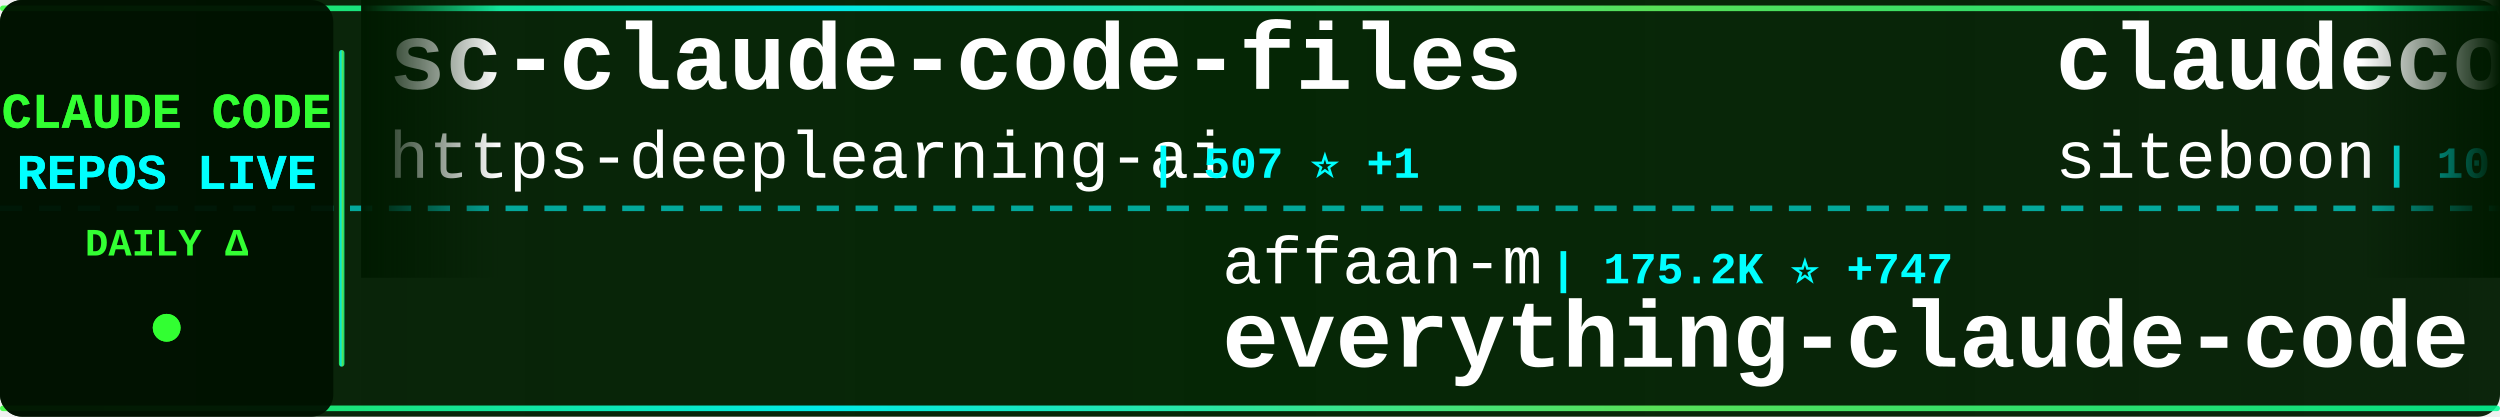
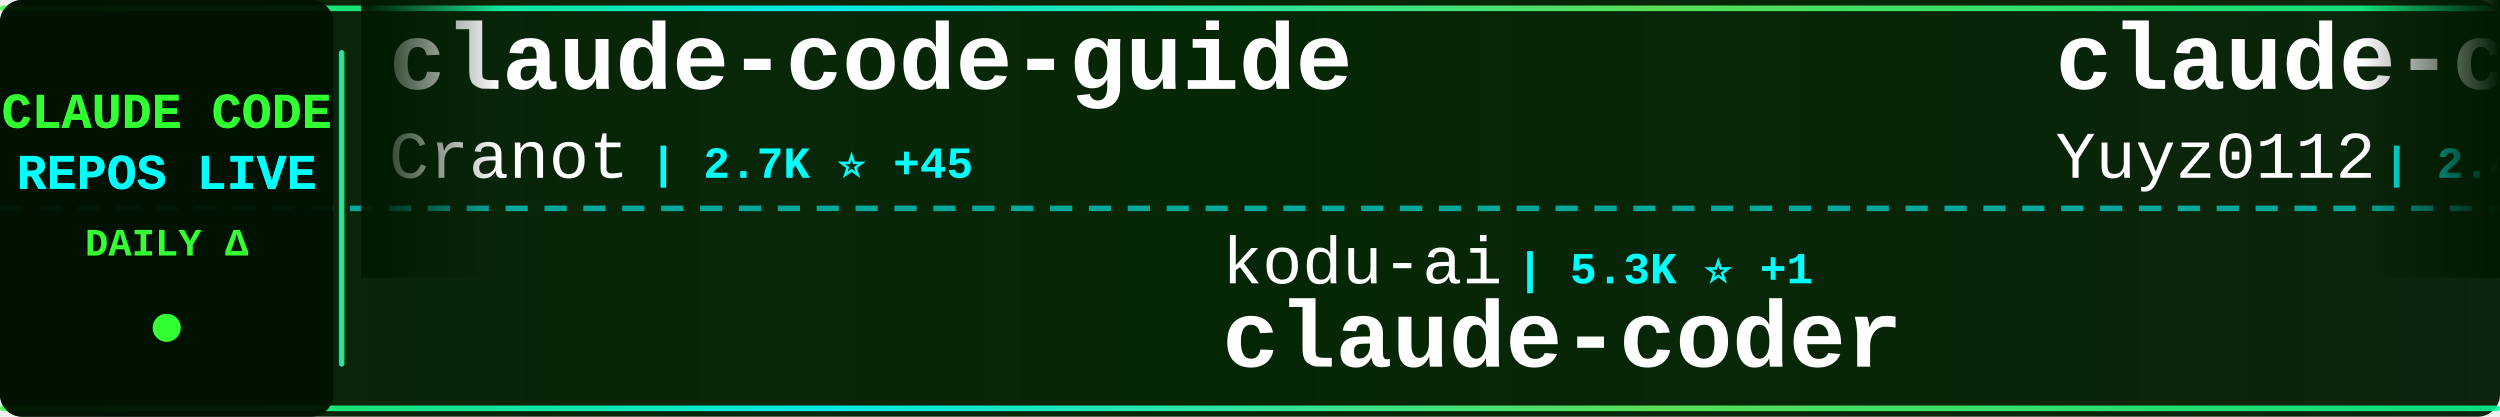
<svg xmlns="http://www.w3.org/2000/svg" width="900" height="150">
  <defs>
    <linearGradient id="tickerBg" x1="0%" y1="0%" x2="100%" y2="0%">
      <stop offset="0%" style="stop-color:#001a00;stop-opacity:0.95" />
      <stop offset="50%" style="stop-color:#002200;stop-opacity:0.98" />
      <stop offset="100%" style="stop-color:#001a00;stop-opacity:0.95" />
    </linearGradient>
    <linearGradient id="borderGrad" x1="0%" y1="0%" x2="100%" y2="0%">
      <stop offset="0%" style="stop-color:#33ff33;stop-opacity:0.85">
        <animate attributeName="stop-opacity" values="0.85;1;0.85" dur="2s" repeatCount="indefinite" />
      </stop>
      <stop offset="33%" style="stop-color:#00ffff;stop-opacity:0.9">
        <animate attributeName="stop-opacity" values="0.9;1;0.9" dur="2.2s" repeatCount="indefinite" />
      </stop>
      <stop offset="66%" style="stop-color:#66ff66;stop-opacity:0.85">
        <animate attributeName="stop-opacity" values="0.85;1;0.85" dur="1.8s" repeatCount="indefinite" />
      </stop>
      <stop offset="100%" style="stop-color:#00ff99;stop-opacity:0.85">
        <animate attributeName="stop-opacity" values="0.85;1;0.85" dur="2s" repeatCount="indefinite" />
      </stop>
    </linearGradient>
    <filter id="textGlow">
      <feGaussianBlur stdDeviation="0.1" result="coloredBlur" />
      <feMerge>
        <feMergeNode in="coloredBlur" />
        <feMergeNode in="SourceGraphic" />
      </feMerge>
    </filter>
    <filter id="metricGlow">
      <feGaussianBlur stdDeviation="0.2" result="coloredBlur" />
      <feMerge>
        <feMergeNode in="coloredBlur" />
        <feMergeNode in="SourceGraphic" />
      </feMerge>
    </filter>
    <linearGradient id="leftFade" x1="0%" y1="0%" x2="100%" y2="0%">
      <stop offset="0%" style="stop-color:#001a00;stop-opacity:1" />
      <stop offset="100%" style="stop-color:#001a00;stop-opacity:0" />
    </linearGradient>
    <linearGradient id="rightFade" x1="0%" y1="0%" x2="100%" y2="0%">
      <stop offset="0%" style="stop-color:#001a00;stop-opacity:0" />
      <stop offset="100%" style="stop-color:#001a00;stop-opacity:1" />
    </linearGradient>
  </defs>
  <rect width="900" height="150" fill="url(#tickerBg)" rx="8" />
  <rect x="0" y="2" width="900" height="2" fill="url(#borderGrad)" rx="1" />
  <rect x="0" y="146" width="900" height="2" fill="url(#borderGrad)" rx="1" />
  <line x1="0" y1="75" x2="900" y2="75" stroke="#00ffff" stroke-width="2" stroke-dasharray="8 6" opacity="0.6" />
  <rect x="0" y="0" width="120" height="150" fill="#001100" opacity="0.95" rx="8" />
  <text x="60" y="46" font-family="'Courier New', monospace" font-size="18" font-weight="bold" fill="#33ff33" text-anchor="middle" filter="url(#textGlow)">
    CLAUDE CODE
  </text>
  <text x="60" y="68" font-family="'Courier New', monospace" font-size="18" font-weight="bold" fill="#00ffff" text-anchor="middle" filter="url(#textGlow)">
    REPOS LIVE
  </text>
  <text x="60" y="92" font-family="'Courier New', monospace" font-size="14" font-weight="bold" fill="#33ff33" text-anchor="middle">
    DAILY Δ
  </text>
  <circle cx="60" cy="118" r="5" fill="#33ff33" filter="url(#metricGlow)">
    <animate attributeName="r" values="4;6;4" dur="1.5s" repeatCount="indefinite" />
    <animate attributeName="opacity" values="0.6;1;0.6" dur="1.5s" repeatCount="indefinite" />
  </circle>
  <rect x="122" y="18" width="2" height="114" fill="url(#borderGrad)" rx="1" />
  <clipPath id="tickerClip">
    <rect x="130" y="0" width="770" height="150" />
  </clipPath>
  <g clip-path="url(#tickerClip)">
    <g id="tickerItems">
      <animateTransform attributeName="transform" attributeType="XML" type="translate" from="0 0" to="-3000 0" dur="54s" repeatCount="indefinite" />
      <g transform="translate(0, 0)">
+         <text x="140" y="32" font-family="'Courier New', monospace" font-size="34" font-weight="bold" fill="#ffffff">claude-code-guide</text>
+         <text x="140" y="64" font-family="'Courier New', monospace" font-size="24" font-weight="normal" fill="#ffffff" opacity="1.0">Cranot</text>
+         <text x="234" y="64" font-family="'Courier New', monospace" font-size="16" font-weight="bold" fill="#00ffff"> | 2.7K ⭐ +45</text>
+       </g>
+       <g transform="translate(300, 0)">
+         <text x="140" y="102" font-family="'Courier New', monospace" font-size="24" font-weight="normal" fill="#ffffff" opacity="1.0">kodu-ai</text>
+         <text x="246" y="102" font-family="'Courier New', monospace" font-size="16" font-weight="bold" fill="#00ffff"> | 5.3K ⭐ +1</text>
+         <text x="140" y="132" font-family="'Courier New', monospace" font-size="34" font-weight="bold" fill="#ffffff">claude-coder</text>
+       </g>
+       <g transform="translate(600, 0)">
+         <text x="140" y="32" font-family="'Courier New', monospace" font-size="34" font-weight="bold" fill="#ffffff">claude-code-reverse</text>
+         <text x="140" y="64" font-family="'Courier New', monospace" font-size="24" font-weight="normal" fill="#ffffff" opacity="1.0">Yuyz0112</text>
+         <text x="258" y="64" font-family="'Courier New', monospace" font-size="16" font-weight="bold" fill="#00ffff"> | 2.4K ⭐ +1</text>
+       </g>
+       <g transform="translate(900, 0)">
+         <text x="140" y="102" font-family="'Courier New', monospace" font-size="24" font-weight="normal" fill="#ffffff" opacity="1.0">ding113</text>
+         <text x="246" y="102" font-family="'Courier New', monospace" font-size="16" font-weight="bold" fill="#00ffff"> | 2.8K ⭐ +9</text>
+         <text x="140" y="132" font-family="'Courier New', monospace" font-size="34" font-weight="bold" fill="#ffffff">claude-code-hub</text>
+       </g>
+       <g transform="translate(1200, 0)">
+         <text x="140" y="32" font-family="'Courier New', monospace" font-size="34" font-weight="bold" fill="#ffffff">claude-code-sourcemap</text>
+         <text x="140" y="64" font-family="'Courier New', monospace" font-size="24" font-weight="normal" fill="#ffffff" opacity="1.0">Hyper66666</text>
+         <text x="282" y="64" font-family="'Courier New', monospace" font-size="16" font-weight="bold" fill="#00ffff"> | 213 ⭐</text>
+       </g>
+       <g transform="translate(1500, 0)">
+         <text x="140" y="102" font-family="'Courier New', monospace" font-size="24" font-weight="normal" fill="#ffffff" opacity="1.0">anthropics</text>
+         <text x="282" y="102" font-family="'Courier New', monospace" font-size="16" font-weight="bold" fill="#00ffff"> | 18.8K ⭐ +102</text>
+         <text x="140" y="132" font-family="'Courier New', monospace" font-size="34" font-weight="bold" fill="#ffffff">claude-plugins-official</text>
+       </g>
+       <g transform="translate(1800, 0)">
+         <text x="140" y="32" font-family="'Courier New', monospace" font-size="34" font-weight="bold" fill="#ffffff">claude-code-source-build</text>
+         <text x="140" y="64" font-family="'Courier New', monospace" font-size="24" font-weight="normal" fill="#ffffff" opacity="1.0">andrew-kramer-inno</text>
+         <text x="378" y="64" font-family="'Courier New', monospace" font-size="16" font-weight="bold" fill="#00ffff"> | 586 ⭐</text>
+       </g>
+       <g transform="translate(2100, 0)">
+         <text x="140" y="102" font-family="'Courier New', monospace" font-size="24" font-weight="normal" fill="#ffffff" opacity="1.0">777genius</text>
+         <text x="270" y="102" font-family="'Courier New', monospace" font-size="16" font-weight="bold" fill="#00ffff"> | 907 ⭐</text>
+         <text x="140" y="132" font-family="'Courier New', monospace" font-size="34" font-weight="bold" fill="#ffffff">claude-code-source-code</text>
+       </g>
+       <g transform="translate(2400, 0)">
        <text x="140" y="32" font-family="'Courier New', monospace" font-size="34" font-weight="bold" fill="#ffffff">sc-claude-code-files</text>
        <text x="140" y="64" font-family="'Courier New', monospace" font-size="24" font-weight="normal" fill="#ffffff" opacity="1.0">https-deeplearning-ai</text>
        <text x="414" y="64" font-family="'Courier New', monospace" font-size="16" font-weight="bold" fill="#00ffff"> | 507 ⭐ +1</text>
      </g>
-       <g transform="translate(300, 0)">
-         <text x="140" y="102" font-family="'Courier New', monospace" font-size="24" font-weight="normal" fill="#ffffff" opacity="1.0">affaan-m</text>
-         <text x="258" y="102" font-family="'Courier New', monospace" font-size="16" font-weight="bold" fill="#00ffff"> | 175.2K ⭐ +747</text>
-         <text x="140" y="132" font-family="'Courier New', monospace" font-size="34" font-weight="bold" fill="#ffffff">everything-claude-code</text>
-       </g>
-       <g transform="translate(600, 0)">
-         <text x="140" y="32" font-family="'Courier New', monospace" font-size="34" font-weight="bold" fill="#ffffff">claudecodeui</text>
-         <text x="140" y="64" font-family="'Courier New', monospace" font-size="24" font-weight="normal" fill="#ffffff" opacity="1.0">siteboon</text>
-         <text x="258" y="64" font-family="'Courier New', monospace" font-size="16" font-weight="bold" fill="#00ffff"> | 10.6K ⭐ +45</text>
-       </g>
-       <g transform="translate(900, 0)">
-         <text x="140" y="102" font-family="'Courier New', monospace" font-size="24" font-weight="normal" fill="#ffffff" opacity="1.0">alirezarezvani</text>
-         <text x="330" y="102" font-family="'Courier New', monospace" font-size="16" font-weight="bold" fill="#00ffff"> | 14.0K ⭐ +112</text>
-         <text x="140" y="132" font-family="'Courier New', monospace" font-size="34" font-weight="bold" fill="#ffffff">claude-skills</text>
-       </g>
-       <g transform="translate(1200, 0)">
-         <text x="140" y="32" font-family="'Courier New', monospace" font-size="34" font-weight="bold" fill="#ffffff">claude-code-templates</text>
-         <text x="140" y="64" font-family="'Courier New', monospace" font-size="24" font-weight="normal" fill="#ffffff" opacity="1.0">davila7</text>
-         <text x="246" y="64" font-family="'Courier New', monospace" font-size="16" font-weight="bold" fill="#00ffff"> | 26.9K ⭐ +102</text>
-       </g>
-       <g transform="translate(1500, 0)">
-         <text x="140" y="102" font-family="'Courier New', monospace" font-size="24" font-weight="normal" fill="#ffffff" opacity="1.0">feiskyer</text>
-         <text x="258" y="102" font-family="'Courier New', monospace" font-size="16" font-weight="bold" fill="#00ffff"> | 1.5K ⭐ +2</text>
-         <text x="140" y="132" font-family="'Courier New', monospace" font-size="34" font-weight="bold" fill="#ffffff">claude-code-settings</text>
-       </g>
-       <g transform="translate(1800, 0)">
-         <text x="140" y="32" font-family="'Courier New', monospace" font-size="34" font-weight="bold" fill="#ffffff">claude-code-source</text>
-         <text x="140" y="64" font-family="'Courier New', monospace" font-size="24" font-weight="normal" fill="#ffffff" opacity="1.0">hangsman</text>
-         <text x="258" y="64" font-family="'Courier New', monospace" font-size="16" font-weight="bold" fill="#00ffff"> | 769 ⭐ +1</text>
-       </g>
-       <g transform="translate(2100, 0)">
-         <text x="140" y="102" font-family="'Courier New', monospace" font-size="24" font-weight="normal" fill="#ffffff" opacity="1.0">ChrisWiles</text>
-         <text x="282" y="102" font-family="'Courier New', monospace" font-size="16" font-weight="bold" fill="#00ffff"> | 5.9K ⭐ +4</text>
-         <text x="140" y="132" font-family="'Courier New', monospace" font-size="34" font-weight="bold" fill="#ffffff">claude-code-showcase</text>
-       </g>
-       <g transform="translate(2400, 0)">
-         <text x="140" y="32" font-family="'Courier New', monospace" font-size="34" font-weight="bold" fill="#ffffff">claude-code-telegram</text>
-         <text x="140" y="64" font-family="'Courier New', monospace" font-size="24" font-weight="normal" fill="#ffffff" opacity="1.0">RichardAtCT</text>
-         <text x="294" y="64" font-family="'Courier New', monospace" font-size="16" font-weight="bold" fill="#00ffff"> | 2.5K ⭐ +6</text>
-       </g>
      <g transform="translate(2700, 0)">
-         <text x="140" y="102" font-family="'Courier New', monospace" font-size="24" font-weight="normal" fill="#ffffff" opacity="1.0">luyao618</text>
-         <text x="258" y="102" font-family="'Courier New', monospace" font-size="16" font-weight="bold" fill="#00ffff"> | 1.3K ⭐ +6</text>
-         <text x="140" y="132" font-family="'Courier New', monospace" font-size="34" font-weight="bold" fill="#ffffff">Claude-Code-Source-Study</text>
+         <text x="140" y="102" font-family="'Courier New', monospace" font-size="24" font-weight="normal" fill="#ffffff" opacity="1.0">FlorianBruniaux</text>
+         <text x="342" y="102" font-family="'Courier New', monospace" font-size="16" font-weight="bold" fill="#00ffff"> | 4.2K ⭐ +21</text>
+         <text x="140" y="132" font-family="'Courier New', monospace" font-size="34" font-weight="bold" fill="#ffffff">claude-code-ultimate-gui...</text>
      </g>
      <g transform="translate(3000, 0)">
-         <text x="140" y="32" font-family="'Courier New', monospace" font-size="34" font-weight="bold" fill="#ffffff">sc-claude-code-files</text>
-         <text x="140" y="64" font-family="'Courier New', monospace" font-size="24" font-weight="normal" fill="#ffffff" opacity="1.0">https-deeplearning-ai</text>
-         <text x="414" y="64" font-family="'Courier New', monospace" font-size="16" font-weight="bold" fill="#00ffff"> | 507 ⭐ +1</text>
+         <text x="140" y="32" font-family="'Courier New', monospace" font-size="34" font-weight="bold" fill="#ffffff">claude-code-guide</text>
+         <text x="140" y="64" font-family="'Courier New', monospace" font-size="24" font-weight="normal" fill="#ffffff" opacity="1.0">Cranot</text>
+         <text x="234" y="64" font-family="'Courier New', monospace" font-size="16" font-weight="bold" fill="#00ffff"> | 2.7K ⭐ +45</text>
      </g>
      <g transform="translate(3300, 0)">
-         <text x="140" y="102" font-family="'Courier New', monospace" font-size="24" font-weight="normal" fill="#ffffff" opacity="1.0">affaan-m</text>
-         <text x="258" y="102" font-family="'Courier New', monospace" font-size="16" font-weight="bold" fill="#00ffff"> | 175.2K ⭐ +747</text>
-         <text x="140" y="132" font-family="'Courier New', monospace" font-size="34" font-weight="bold" fill="#ffffff">everything-claude-code</text>
+         <text x="140" y="102" font-family="'Courier New', monospace" font-size="24" font-weight="normal" fill="#ffffff" opacity="1.0">kodu-ai</text>
+         <text x="246" y="102" font-family="'Courier New', monospace" font-size="16" font-weight="bold" fill="#00ffff"> | 5.3K ⭐ +1</text>
+         <text x="140" y="132" font-family="'Courier New', monospace" font-size="34" font-weight="bold" fill="#ffffff">claude-coder</text>
      </g>
      <g transform="translate(3600, 0)">
-         <text x="140" y="32" font-family="'Courier New', monospace" font-size="34" font-weight="bold" fill="#ffffff">claudecodeui</text>
-         <text x="140" y="64" font-family="'Courier New', monospace" font-size="24" font-weight="normal" fill="#ffffff" opacity="1.0">siteboon</text>
-         <text x="258" y="64" font-family="'Courier New', monospace" font-size="16" font-weight="bold" fill="#00ffff"> | 10.6K ⭐ +45</text>
+         <text x="140" y="32" font-family="'Courier New', monospace" font-size="34" font-weight="bold" fill="#ffffff">claude-code-reverse</text>
+         <text x="140" y="64" font-family="'Courier New', monospace" font-size="24" font-weight="normal" fill="#ffffff" opacity="1.0">Yuyz0112</text>
+         <text x="258" y="64" font-family="'Courier New', monospace" font-size="16" font-weight="bold" fill="#00ffff"> | 2.4K ⭐ +1</text>
      </g>
      <g transform="translate(3900, 0)">
-         <text x="140" y="102" font-family="'Courier New', monospace" font-size="24" font-weight="normal" fill="#ffffff" opacity="1.0">alirezarezvani</text>
-         <text x="330" y="102" font-family="'Courier New', monospace" font-size="16" font-weight="bold" fill="#00ffff"> | 14.0K ⭐ +112</text>
-         <text x="140" y="132" font-family="'Courier New', monospace" font-size="34" font-weight="bold" fill="#ffffff">claude-skills</text>
+         <text x="140" y="102" font-family="'Courier New', monospace" font-size="24" font-weight="normal" fill="#ffffff" opacity="1.0">ding113</text>
+         <text x="246" y="102" font-family="'Courier New', monospace" font-size="16" font-weight="bold" fill="#00ffff"> | 2.8K ⭐ +9</text>
+         <text x="140" y="132" font-family="'Courier New', monospace" font-size="34" font-weight="bold" fill="#ffffff">claude-code-hub</text>
      </g>
    </g>
  </g>
  <rect x="130" y="0" width="50" height="100" fill="url(#leftFade)" />
  <rect x="850" y="0" width="50" height="100" fill="url(#rightFade)" />
</svg>
